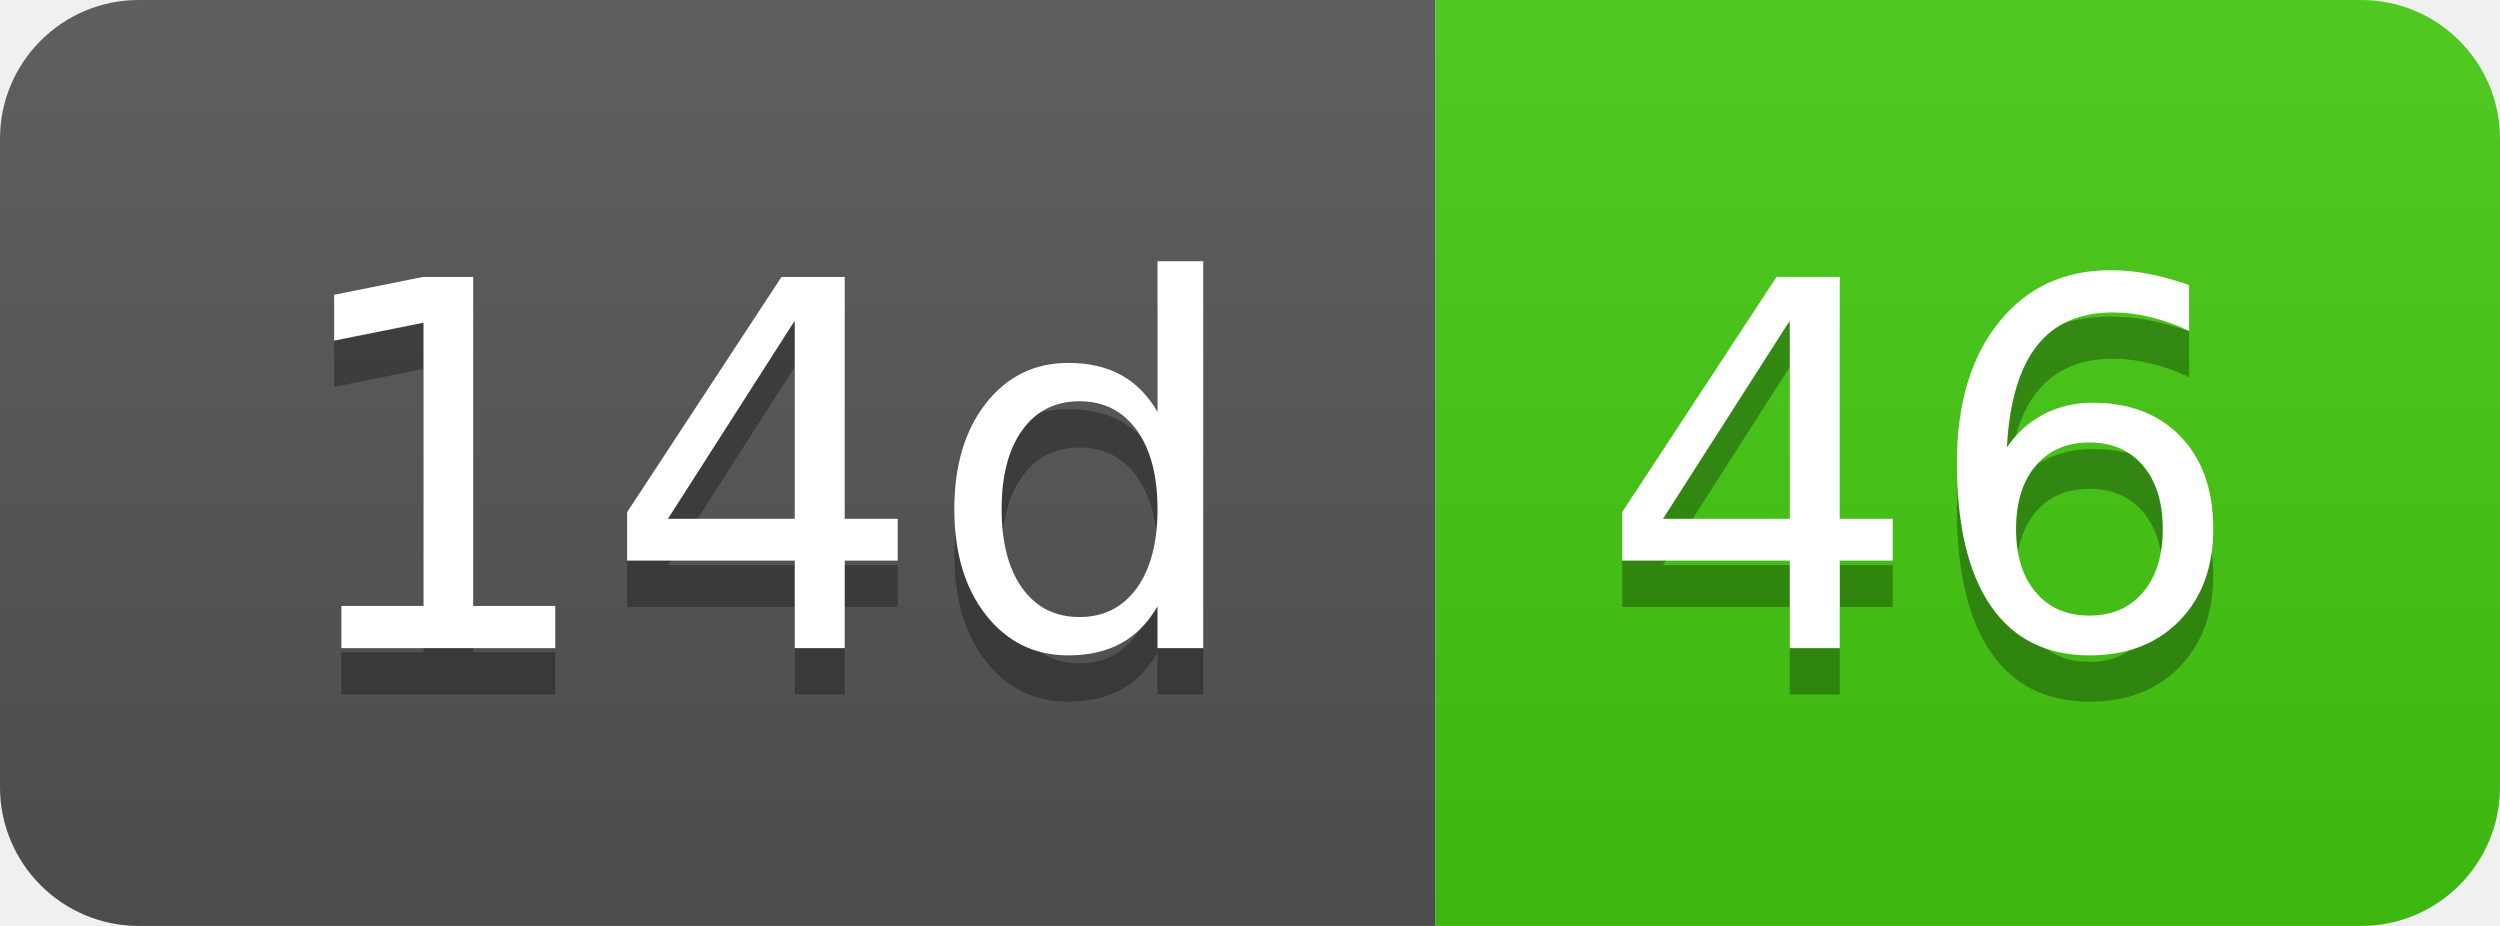
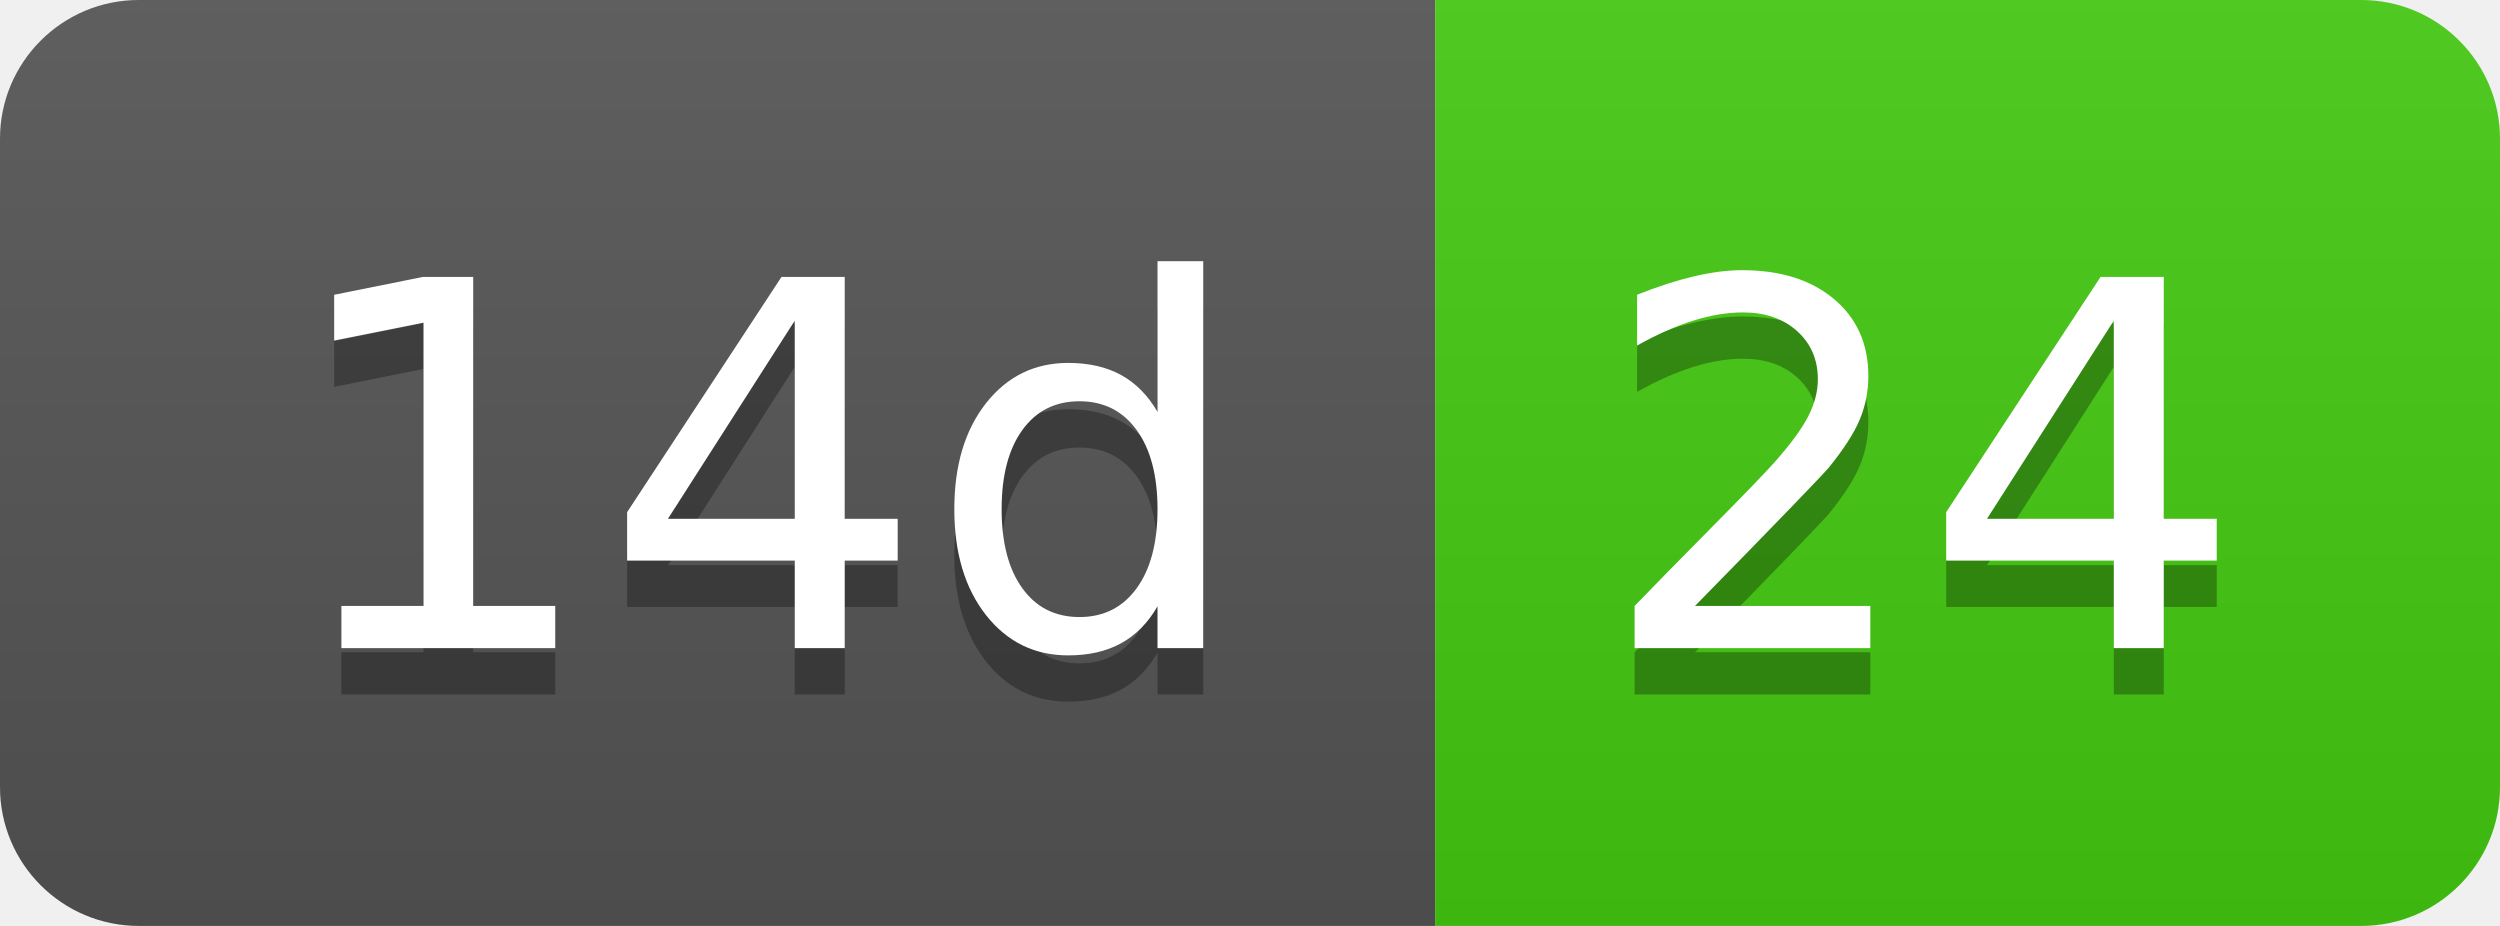
- <svg xmlns="http://www.w3.org/2000/svg" width="54" height="20" role="img" aria-label="14d: 46">
+ <svg xmlns="http://www.w3.org/2000/svg" width="54" height="20" role="img" aria-label="14d: 24">
  <linearGradient id="s" x2="0" y2="100%">
    <stop offset="0" stop-color="#bbb" stop-opacity=".1" />
    <stop offset="1" stop-opacity=".1" />
  </linearGradient>
  <clipPath id="r">
    <rect width="54" height="20" rx="3" fill="#fff" />
  </clipPath>
  <g clip-path="url(#r)">
    <rect width="31" height="20" fill="#555" />
    <rect x="31" width="23" height="20" fill="#4c1" />
    <rect width="54" height="20" fill="url(#s)" />
  </g>
  <g fill="#fff" text-anchor="middle" font-family="Verdana,Geneva,DejaVu Sans,sans-serif" text-rendering="geometricPrecision" font-size="110">
    <text aria-hidden="true" x="165" y="150" fill="#010101" fill-opacity=".3" transform="scale(.1)" textLength="210">14d</text>
    <text x="165" y="140" transform="scale(.1)" fill="#fff" textLength="210">14d</text>
-     <text aria-hidden="true" x="415" y="150" fill="#010101" fill-opacity=".3" transform="scale(.1)" textLength="130">46</text>
-     <text x="415" y="140" transform="scale(.1)" fill="#fff" textLength="130">46</text>
+     <text aria-hidden="true" x="415" y="150" fill="#010101" fill-opacity=".3" transform="scale(.1)" textLength="130">24</text>
+     <text x="415" y="140" transform="scale(.1)" fill="#fff" textLength="130">24</text>
  </g>
</svg>
